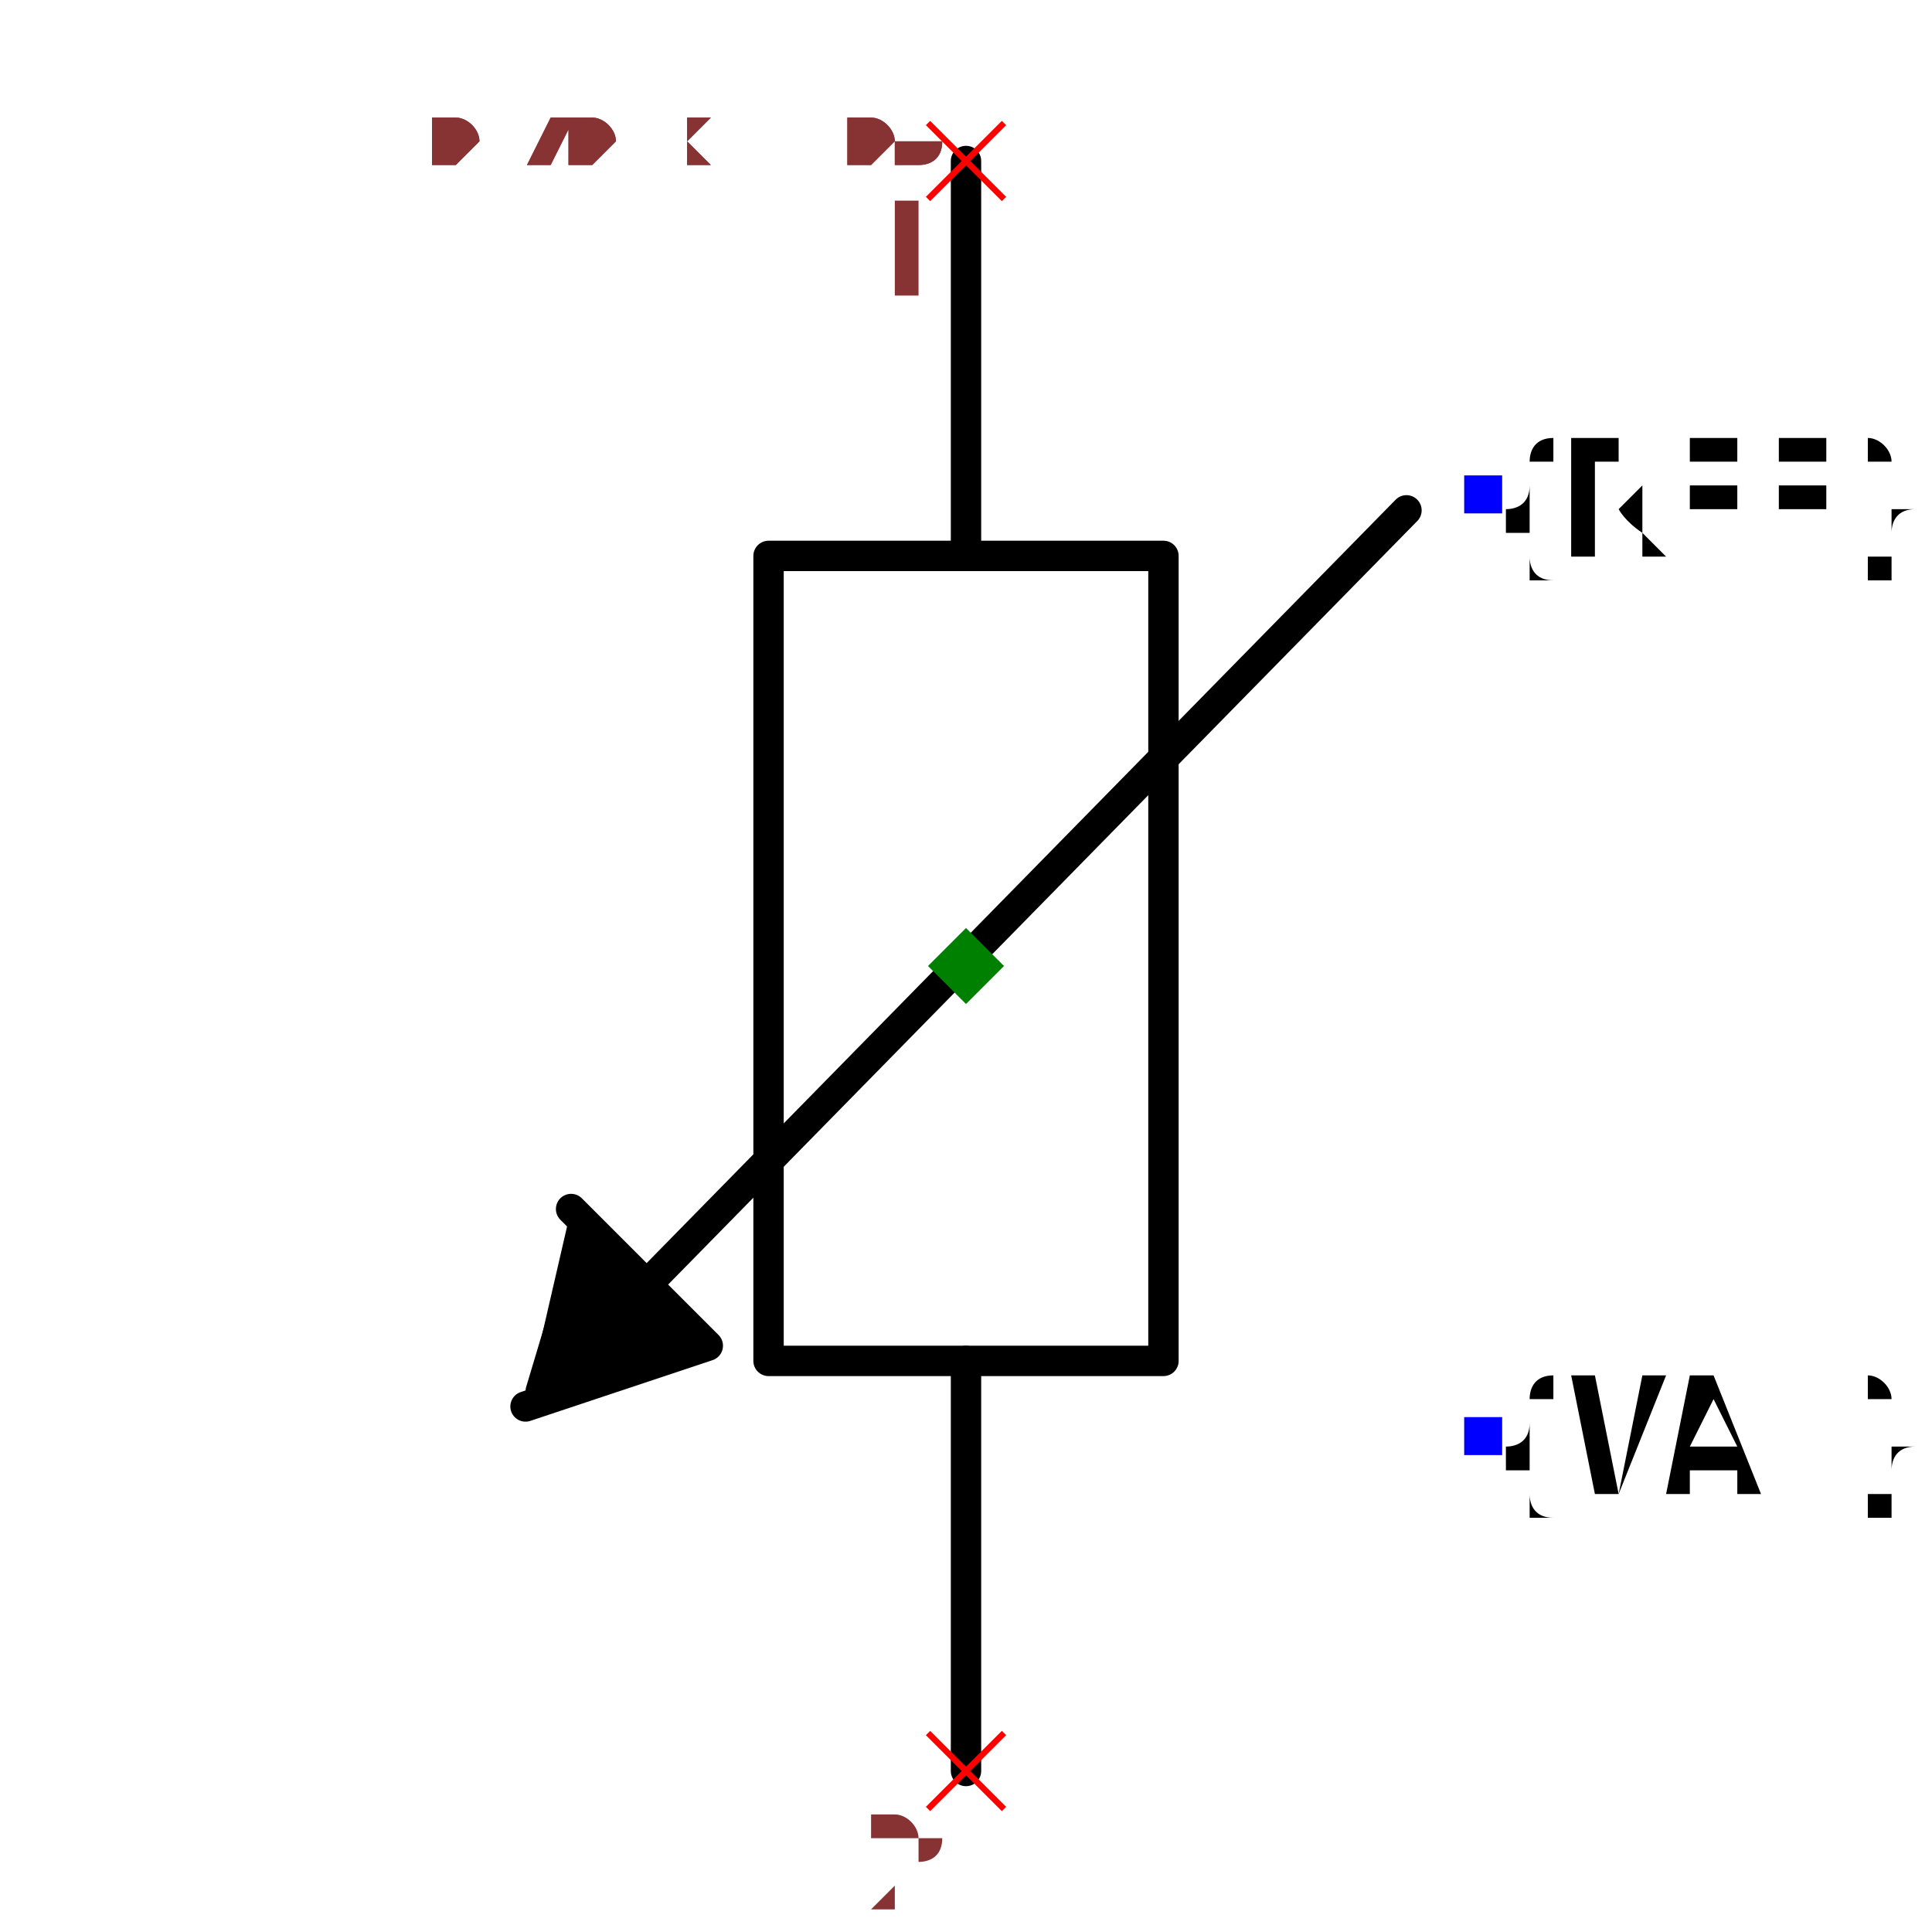
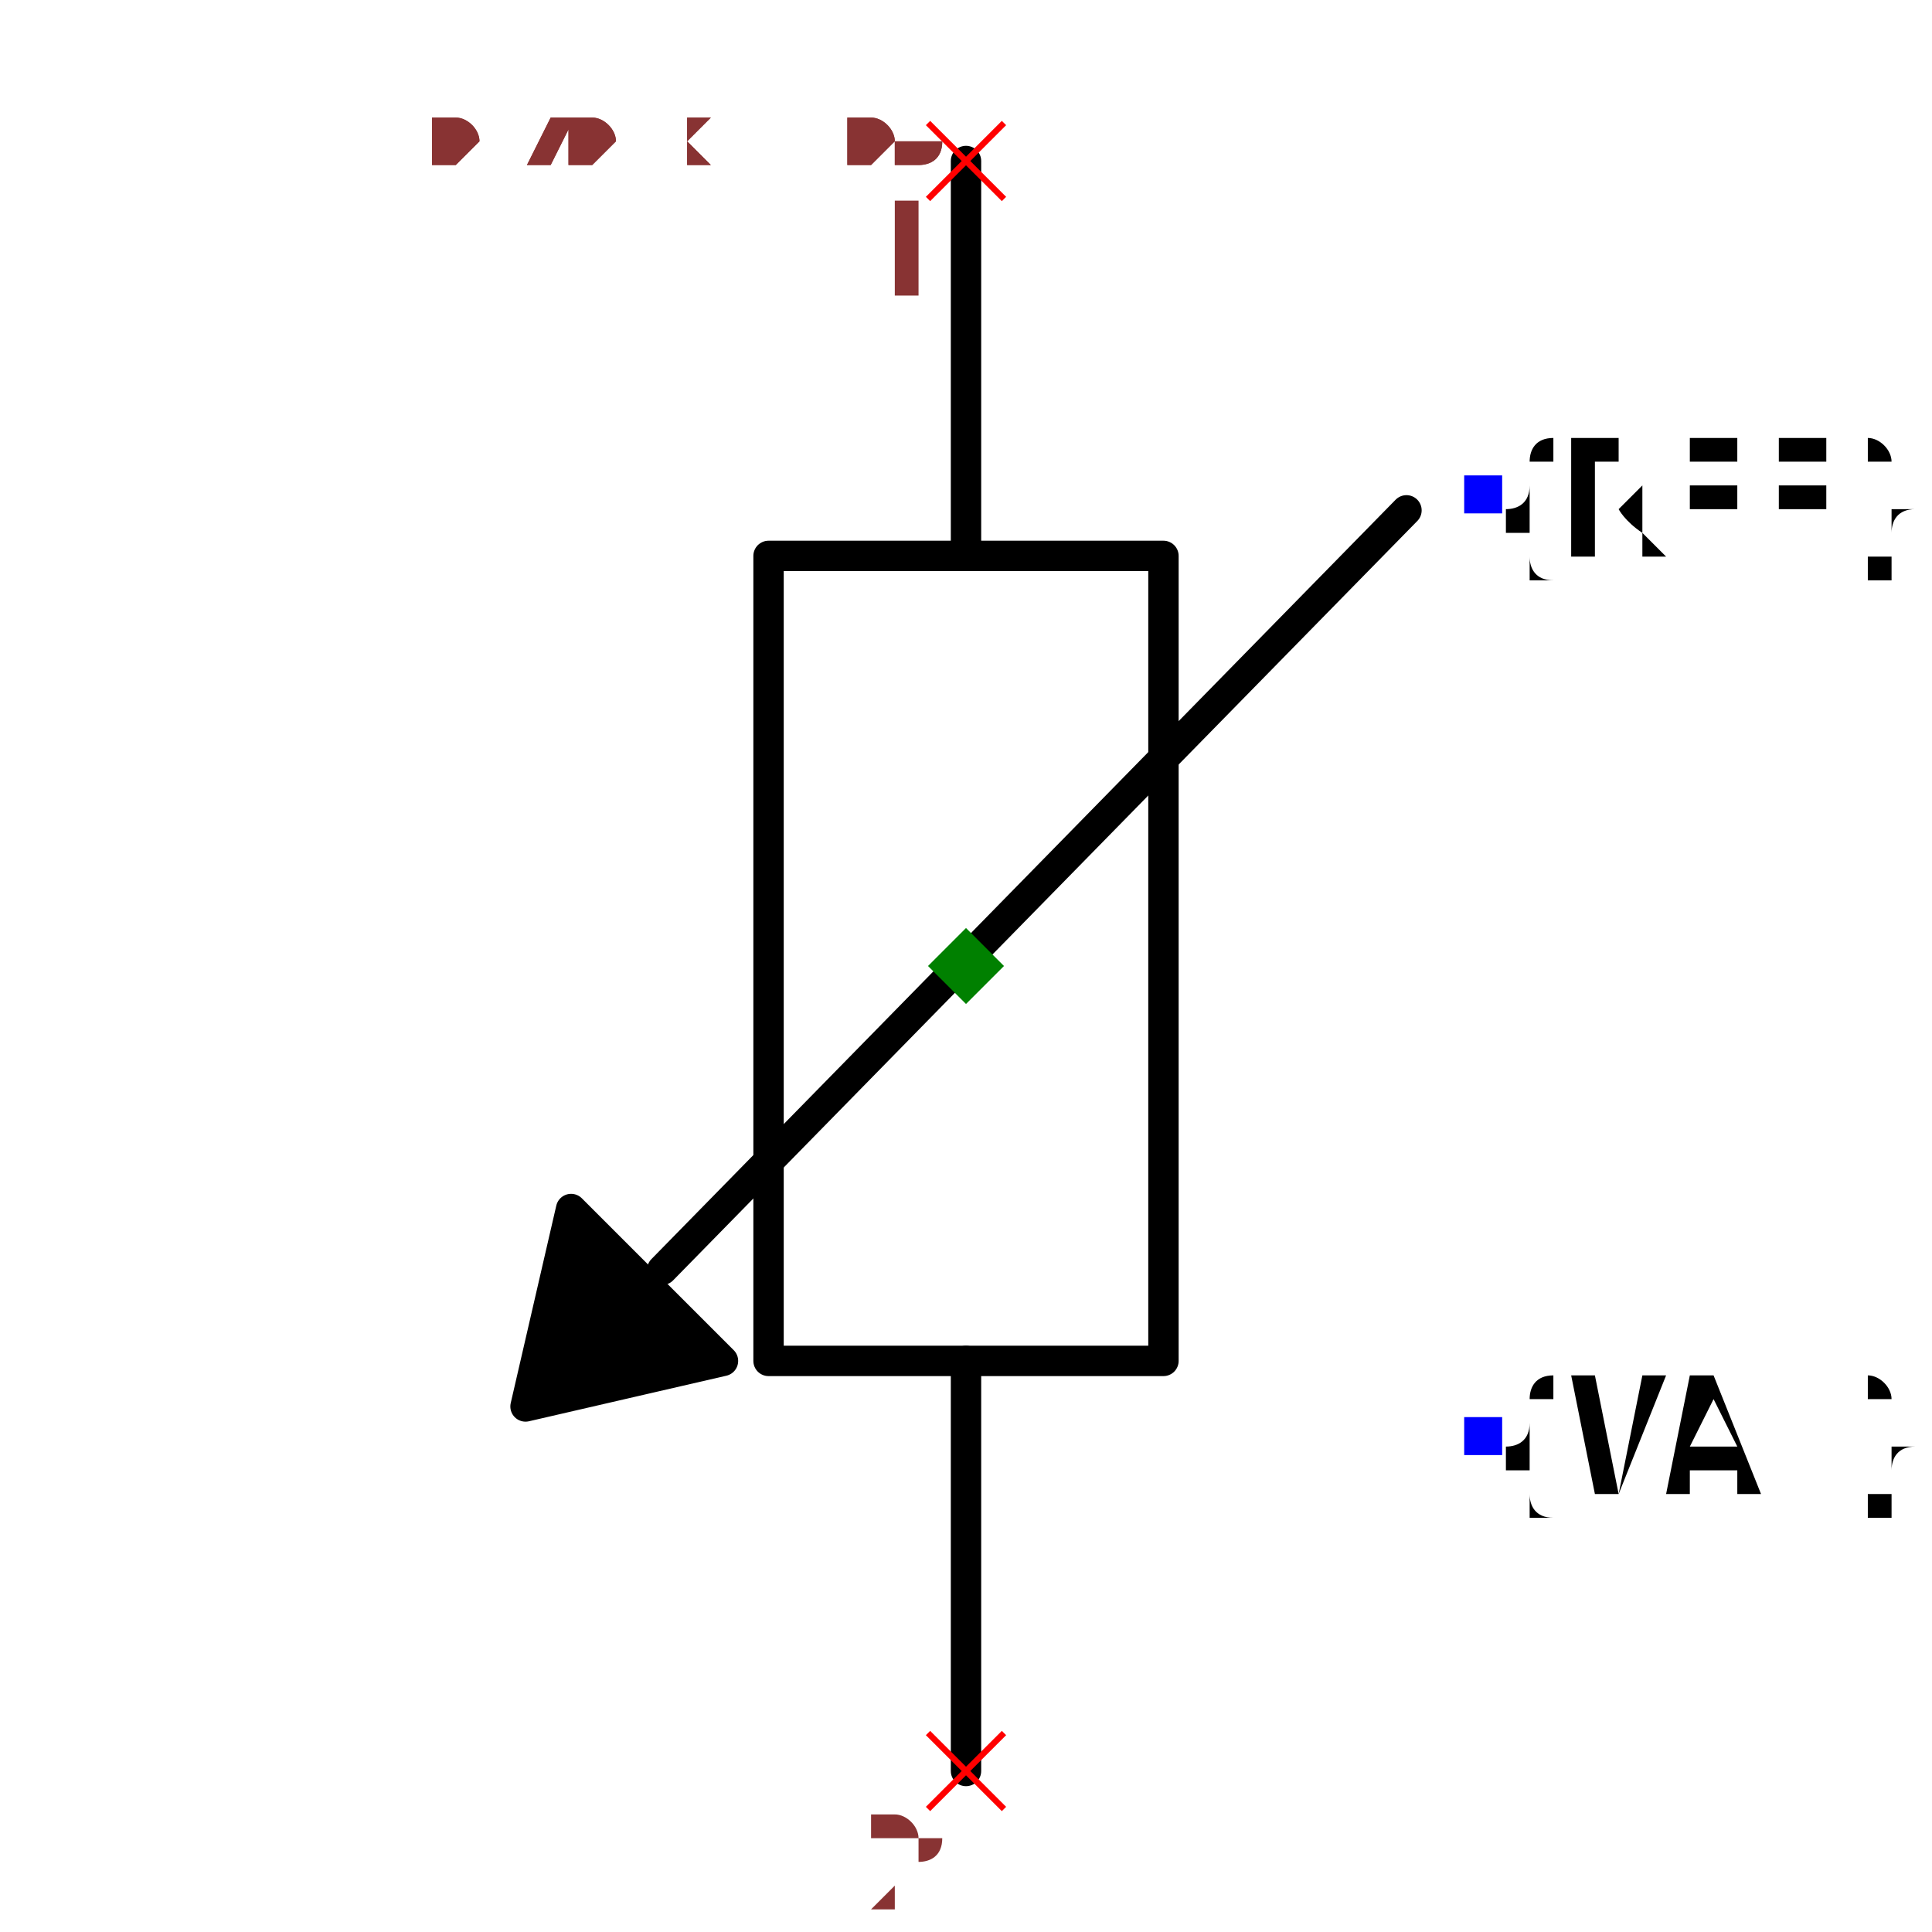
<svg xmlns="http://www.w3.org/2000/svg" width="150" height="150" viewBox="-0.42 -0.636 0.84 1.272">
  <path d="M-3.245314017740486e-17,-0.53 L-1.653273178848927e-17,-0.27" fill="none" stroke="black" stroke-width="0.02" stroke-linecap="round" stroke-linejoin="round" />
  <path d="M1.5920408388915593e-17,0.26 L3.245314017740486e-17,0.53" fill="none" stroke="black" stroke-width="0.02" stroke-linecap="round" stroke-linejoin="round" />
  <path d="M0.13,-7.960204194457797e-18 L0.13,0.26 L-0.13,0.26 L-0.13,-0.27 L0.13,-0.27 L0.13,-7.960204194457797e-18" fill="none" stroke="black" stroke-width="0.02" stroke-linecap="round" stroke-linejoin="round" />
-   <path d="M-0.28,0.28 L-0.25,0.18 L-0.18,0.25" fill="black" stroke="black" stroke-width="0.02" stroke-linecap="round" stroke-linejoin="round" />
-   <path d="M-0.29,0.29 L-0.17,0.25 L-0.26,0.16" fill="black" stroke="black" stroke-width="0.02" stroke-linecap="round" stroke-linejoin="round" />
-   <path d="M0.29,-0.3 L-0.23,0.23" fill="none" stroke="black" stroke-width="0.02" stroke-linecap="round" stroke-linejoin="round" />
+   <path d="M-0.29,0.29 L-0.16,0.26 L-0.26,0.16 L-0.29,0.29" fill="black" stroke="black" stroke-width="0.02" stroke-linecap="round" stroke-linejoin="round" />
+   <path d="M0.29,-0.3 L-0.2,0.2" fill="none" stroke="black" stroke-width="0.02" stroke-linecap="round" stroke-linejoin="round" />
  <text x="0.34" y="0.31" dx="0" dy="0.038" text-anchor="start" style="font: 0.1px monospace; fill: black">{VAL}</text>
  <rect x="0.328" y="0.297" width="0.025" height="0.025" fill="blue" />
  <text x="0.34" y="-0.31" dx="0" dy="0.038" text-anchor="start" style="font: 0.1px monospace; fill: black">{REF}</text>
  <rect x="0.328" y="-0.323" width="0.025" height="0.025" fill="blue" />
  <line x1="-0.025" y1="-0.555" x2="0.025" y2="-0.505" stroke="red" stroke-width="0.004" />
  <line x1="-0.025" y1="-0.505" x2="0.025" y2="-0.555" stroke="red" stroke-width="0.004" />
  <text x="-0.04" y="-0.44" text-anchor="middle" style="font: 0.08px monospace; fill: #833;">1</text>
  <line x1="-0.025" y1="0.505" x2="0.025" y2="0.555" stroke="red" stroke-width="0.004" />
  <line x1="-0.025" y1="0.555" x2="0.025" y2="0.505" stroke="red" stroke-width="0.004" />
  <text x="-0.04" y="0.62" text-anchor="middle" style="font: 0.08px monospace; fill: #833;">2</text>
  <path d="M 0 -0.025 L 0.025 0 L 0 0.025 L -0.025 0 Z" fill="green" />
  <text x="-0.35" y="-0.53" style="font: 0.05px monospace; fill: #833;">0.70 x 1.06</text>
  <text x="-0.35" y="-0.53" style="font: 0.05px monospace; fill: #833;">0.70 x 1.06</text>
</svg>
